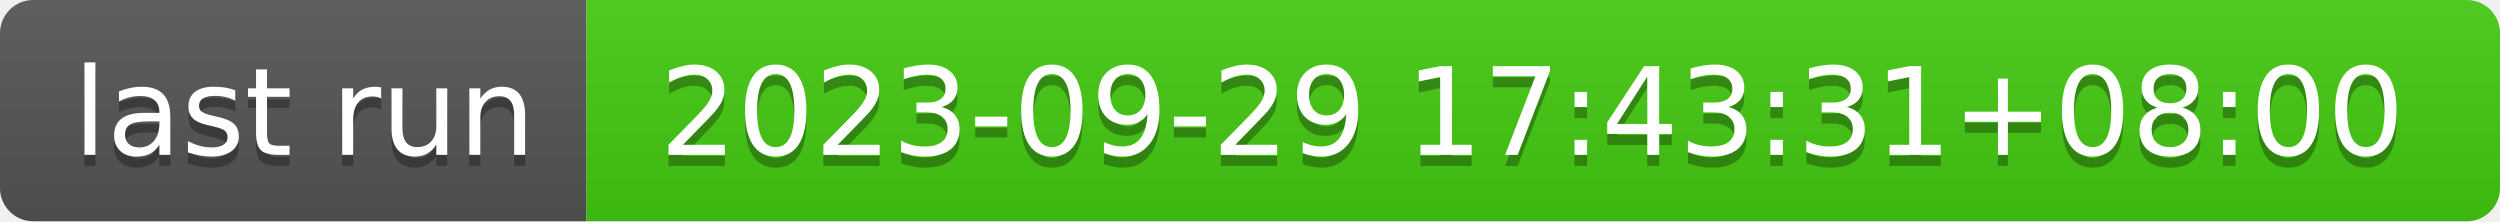
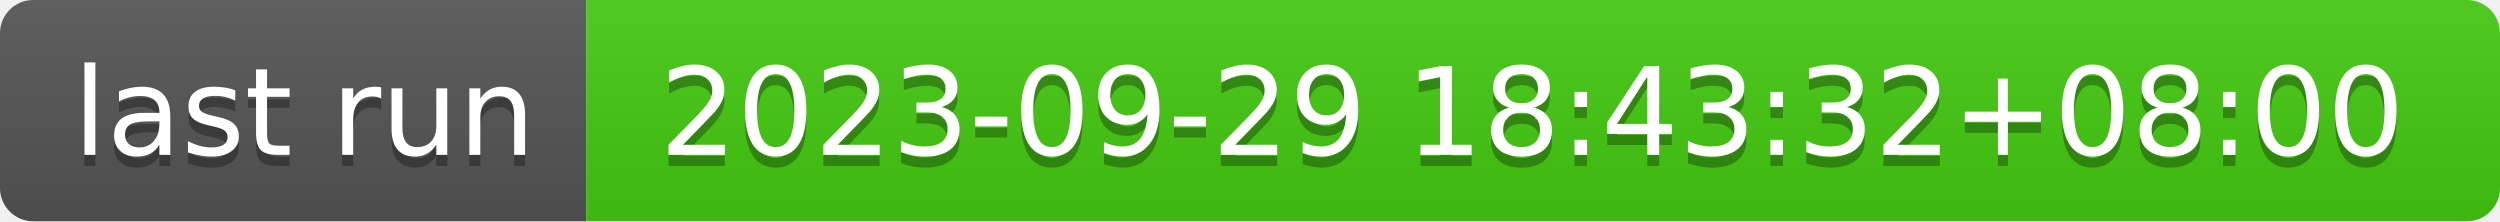
- <svg xmlns="http://www.w3.org/2000/svg" width="226" height="20" role="img" aria-label="last run: 2023-09-29 17:43:31+08:00">
+ <svg xmlns="http://www.w3.org/2000/svg" width="226" height="20" role="img" aria-label="last run: 2023-09-29 18:43:32+08:00">
  <linearGradient id="s" x2="0" y2="100%">
    <stop offset="0" stop-color="#bbb" stop-opacity=".1" />
    <stop offset="1" stop-opacity=".1" />
  </linearGradient>
  <clipPath id="r">
    <rect width="226" height="20" rx="3" fill="#fff" />
  </clipPath>
  <g clip-path="url(#r)">
    <rect width="53" height="20" fill="#555" />
    <rect x="53" width="173" height="20" fill="#4c1" />
    <rect width="226" height="20" fill="url(#s)" />
  </g>
  <g fill="#fff" text-anchor="middle" font-family="Verdana,Geneva,DejaVu Sans,sans-serif" text-rendering="geometricPrecision" font-size="110">
    <text aria-hidden="true" x="275" y="150" fill="#010101" fill-opacity=".3" transform="scale(.1)" textLength="430">last run</text>
    <text x="275" y="140" transform="scale(.1)" fill="#fff" textLength="430">last run</text>
-     <text aria-hidden="true" x="1385" y="150" fill="#010101" fill-opacity=".3" transform="scale(.1)" textLength="1630">2023-09-29 17:43:31+08:00</text>
-     <text x="1385" y="140" transform="scale(.1)" fill="#fff" textLength="1630">2023-09-29 17:43:31+08:00</text>
+     <text aria-hidden="true" x="1385" y="150" fill="#010101" fill-opacity=".3" transform="scale(.1)" textLength="1630">2023-09-29 18:43:32+08:00</text>
+     <text x="1385" y="140" transform="scale(.1)" fill="#fff" textLength="1630">2023-09-29 18:43:32+08:00</text>
  </g>
</svg>
